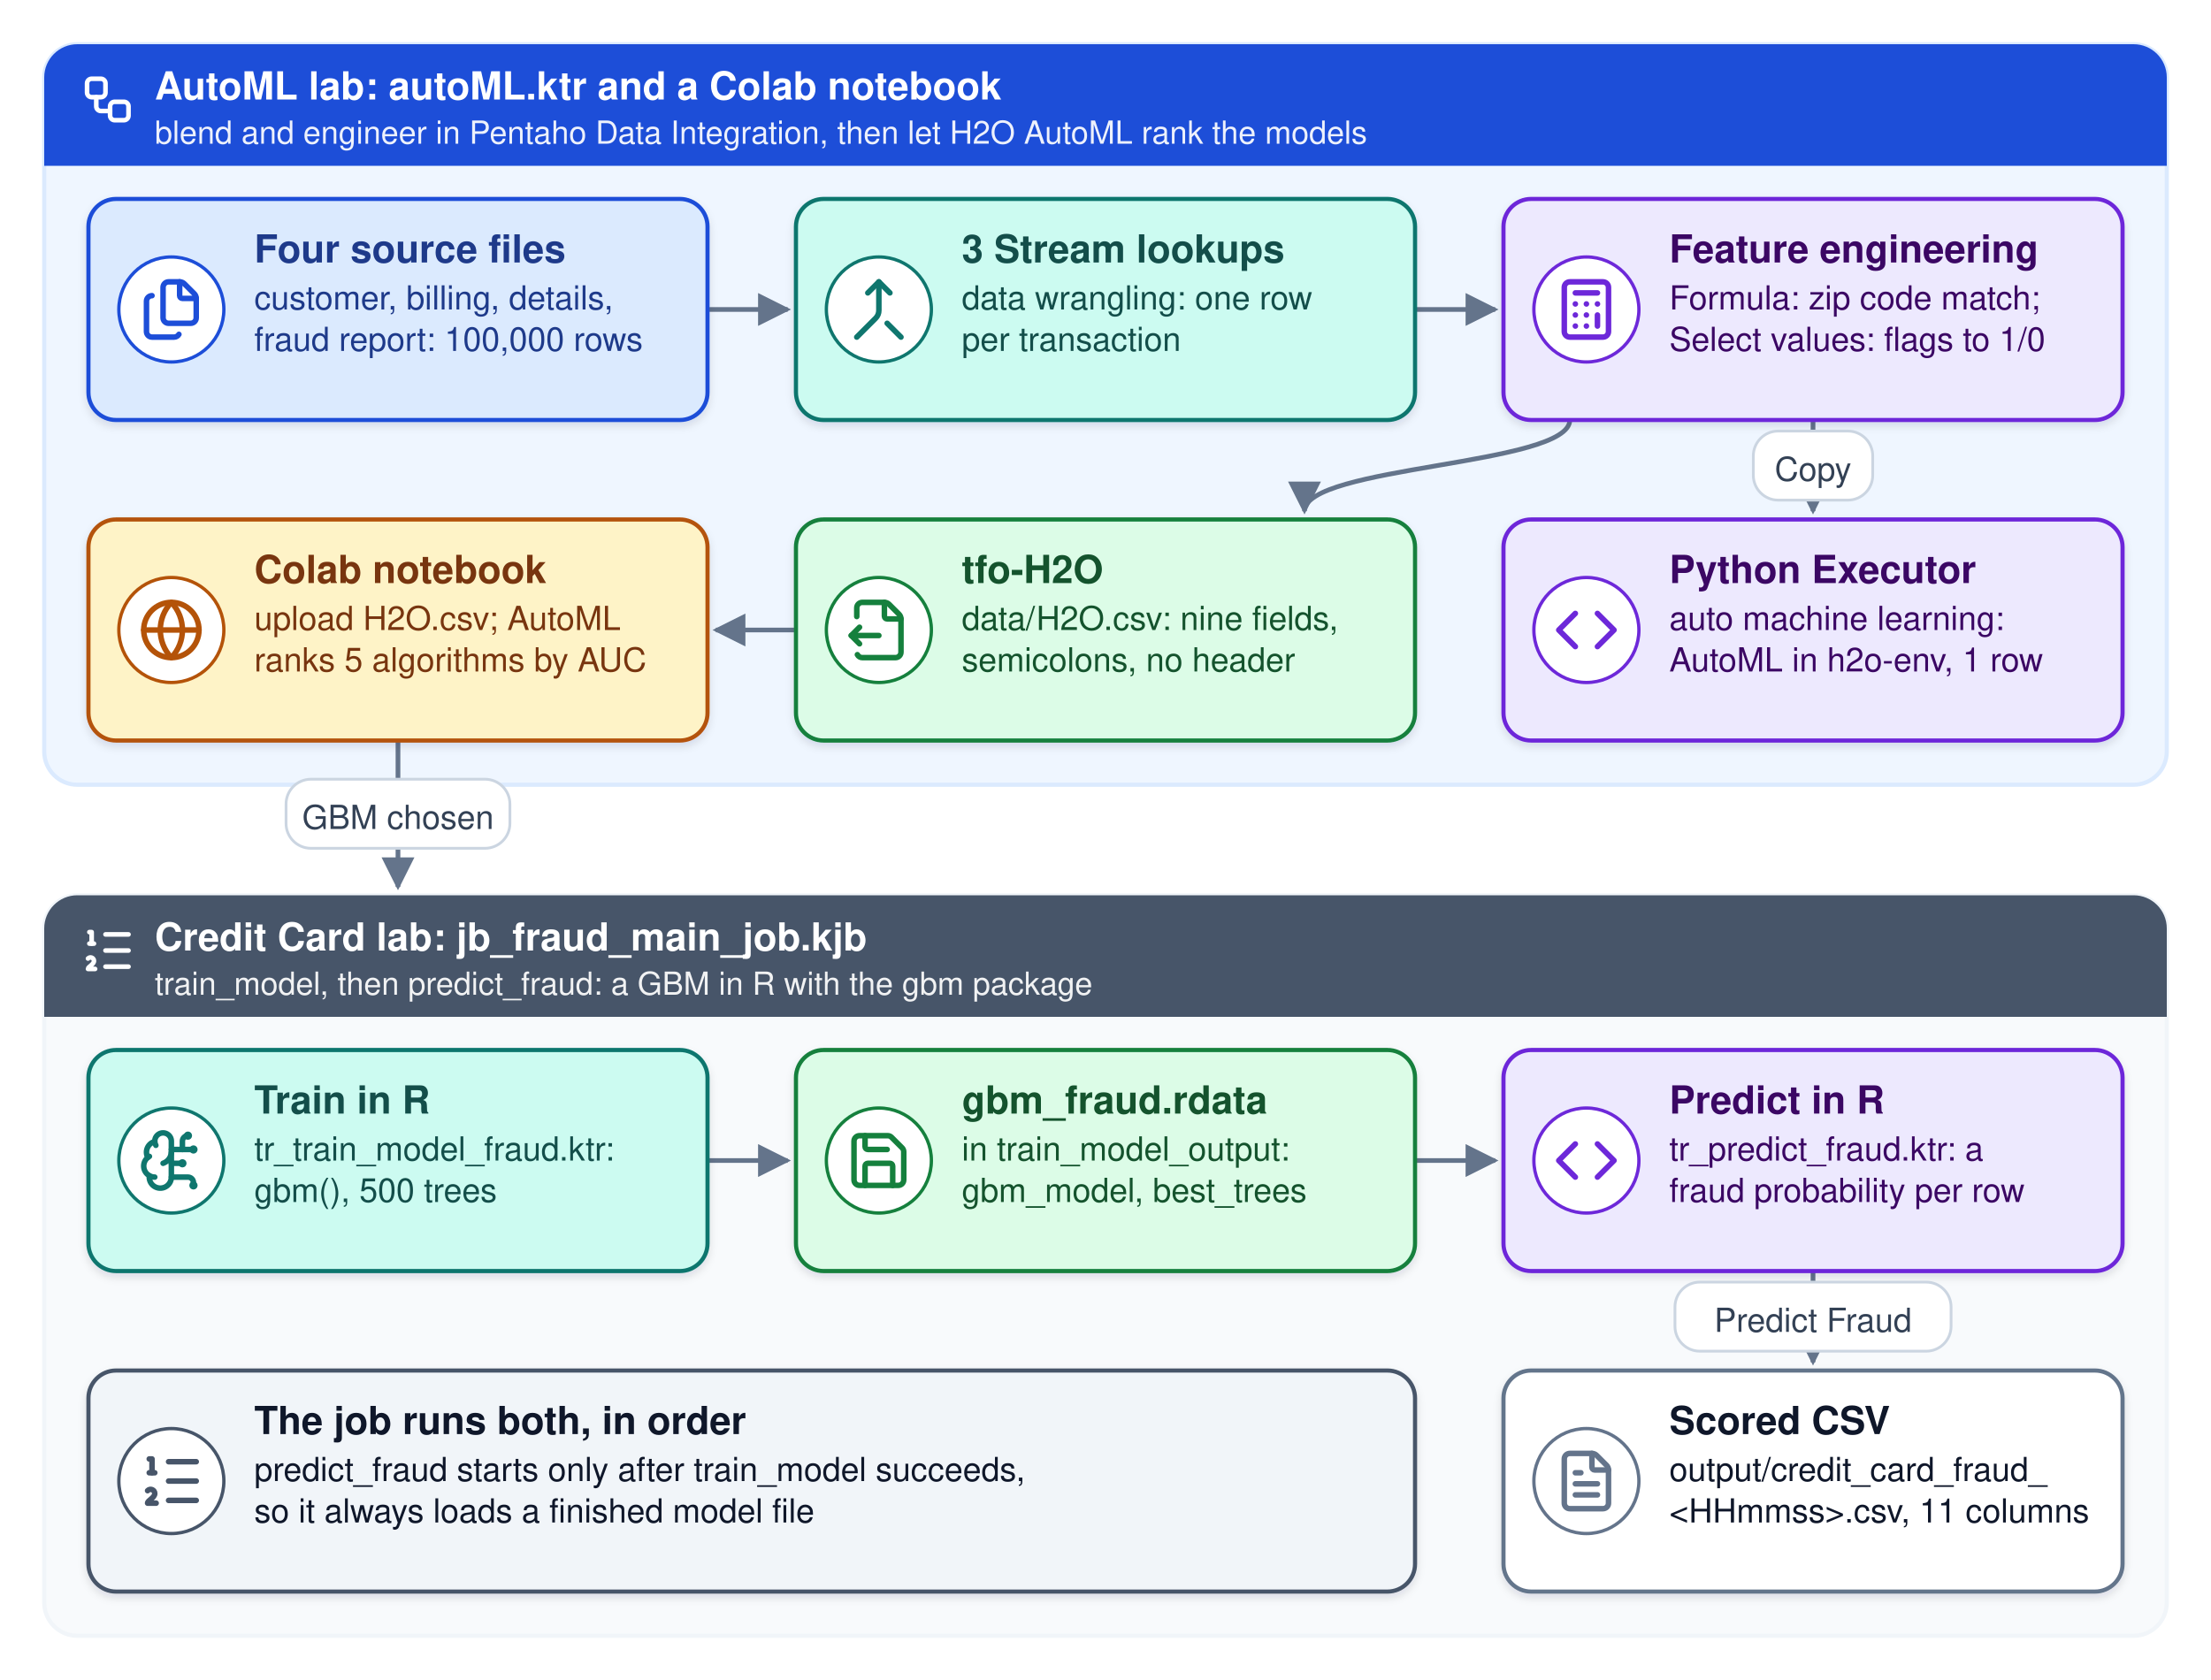
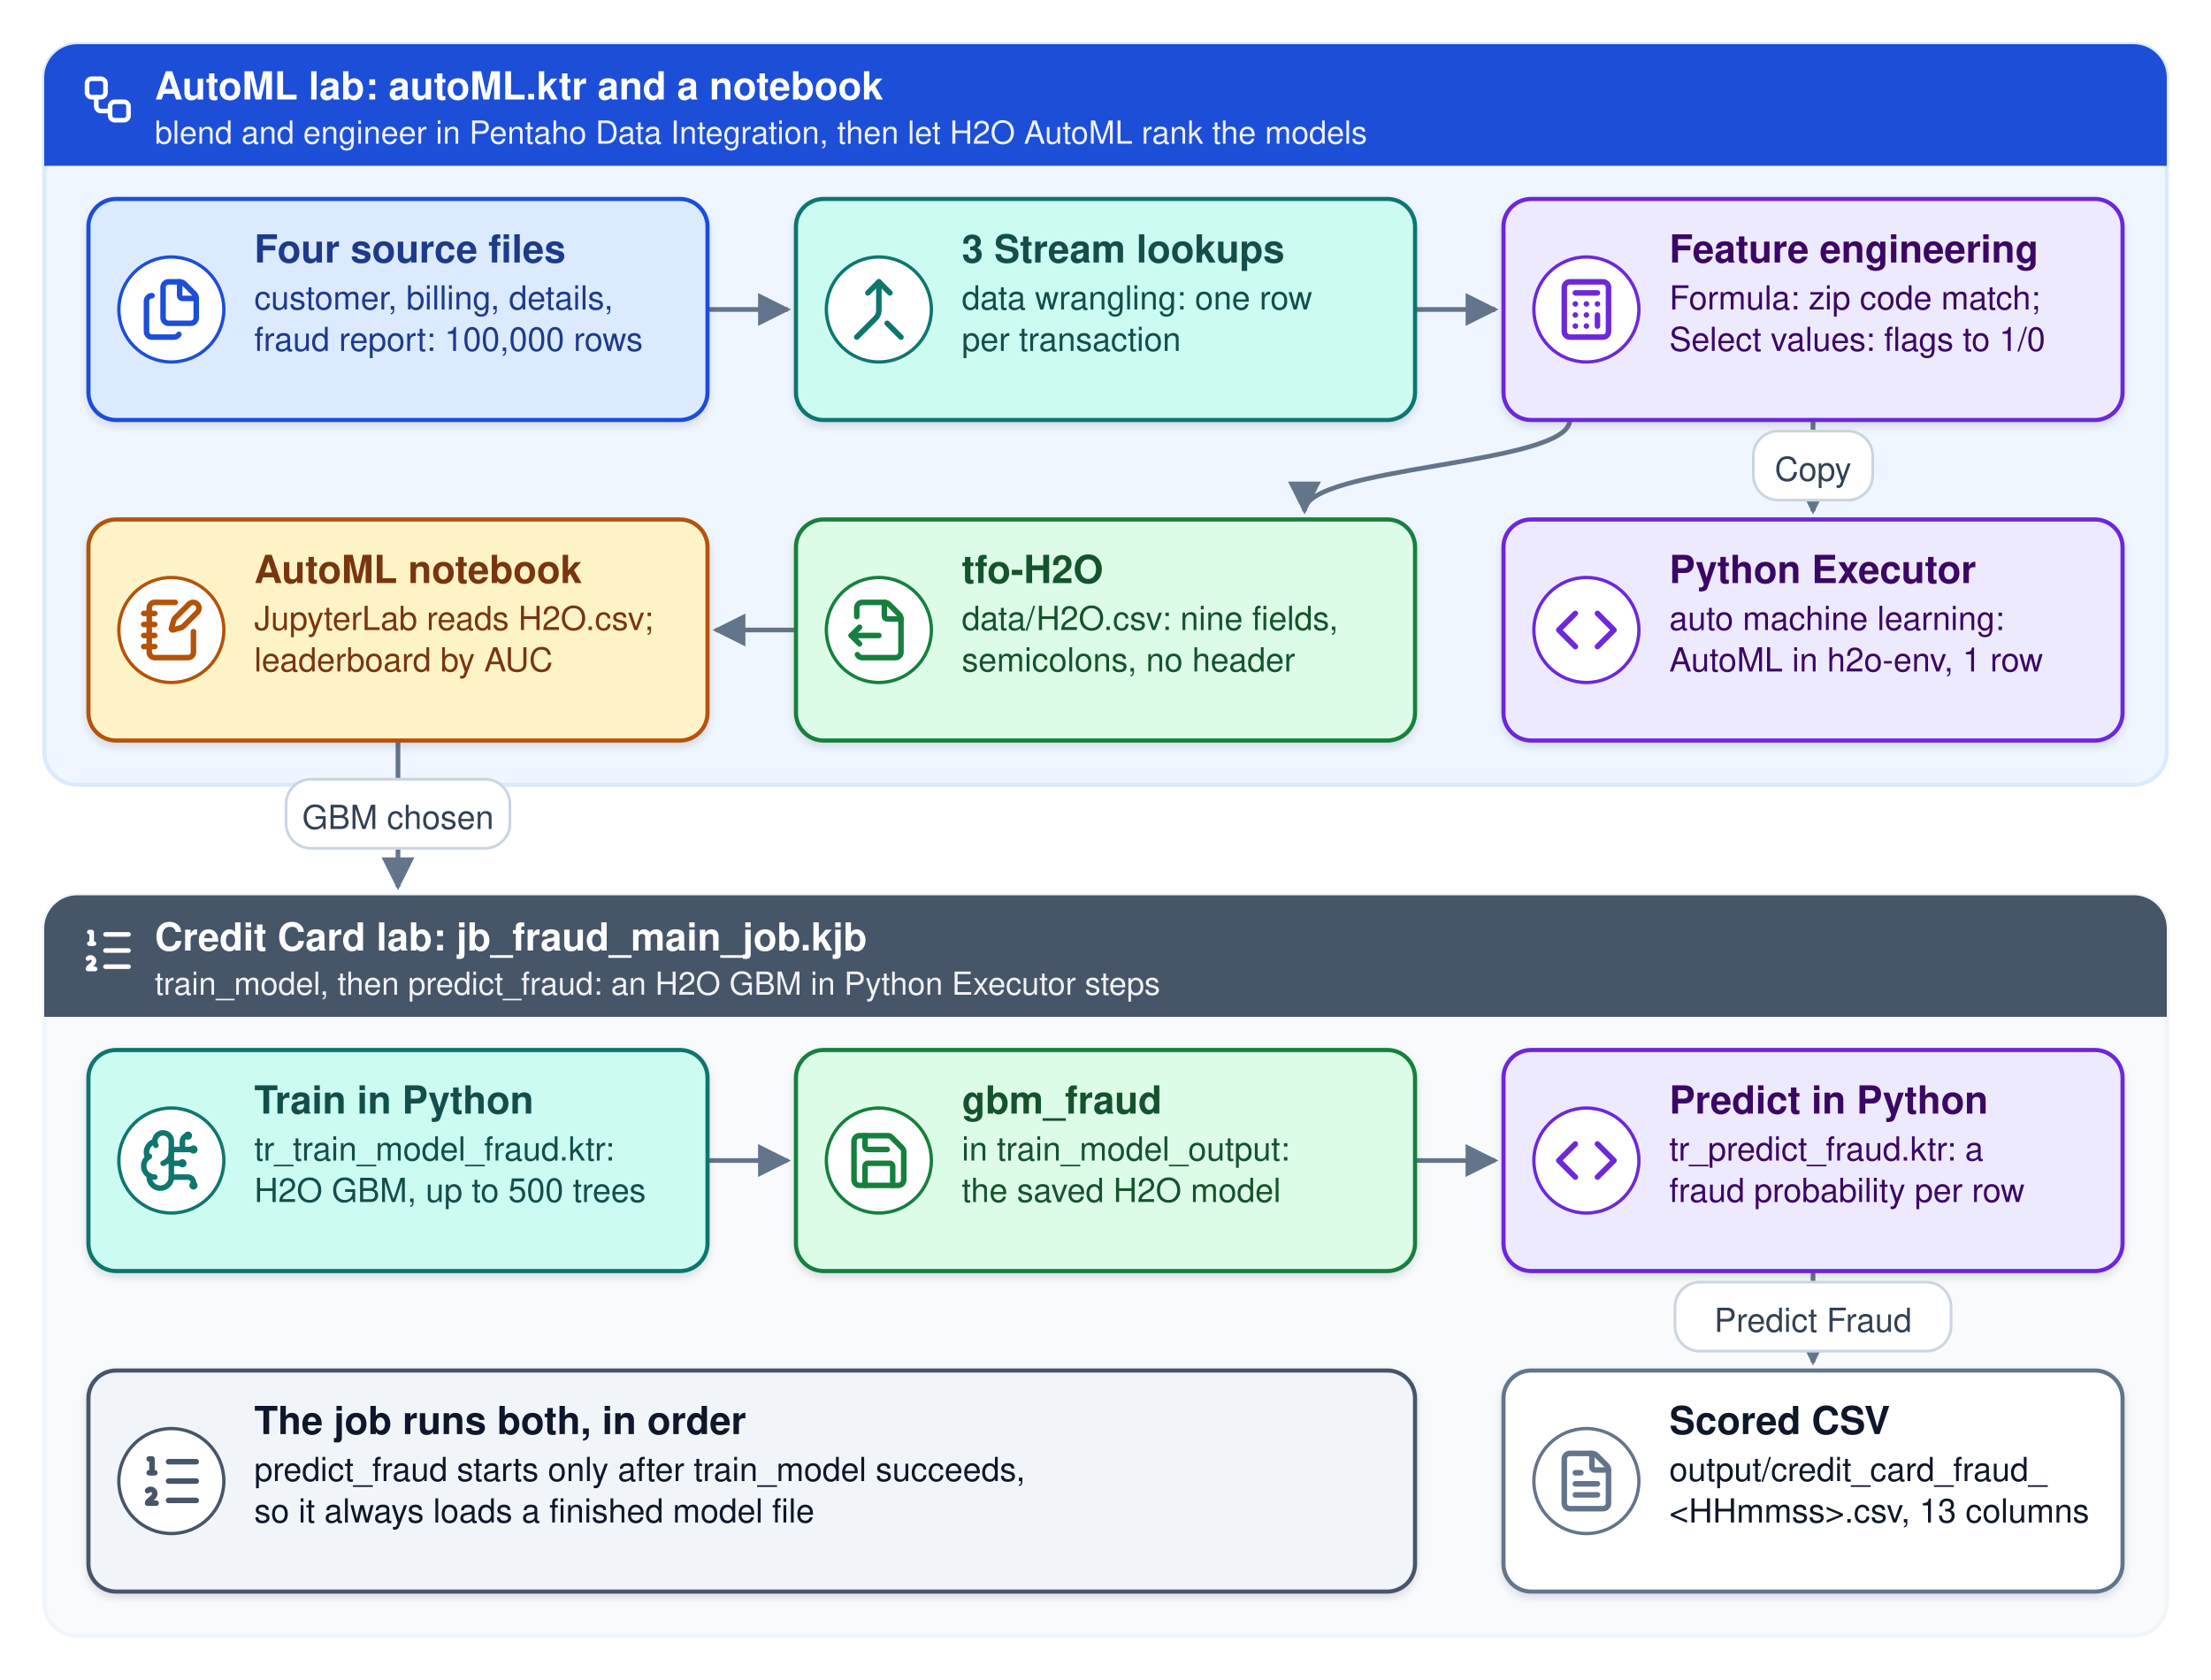
<svg xmlns="http://www.w3.org/2000/svg" width="800" height="608" viewBox="0 0 800 608" font-family="Segoe UI, Helvetica, Arial, sans-serif">
  <defs>
    <marker id="arrow" viewBox="0 0 10 10" refX="9" refY="5" markerWidth="7" markerHeight="7" orient="auto-start-reverse">
      <path d="M0 0L10 5L0 10z" fill="#64748b" />
    </marker>
    <filter id="shadow" x="-10%" y="-10%" width="120%" height="140%">
      <feDropShadow dx="0" dy="1.5" stdDeviation="1.5" flood-color="#0f172a" flood-opacity="0.12" />
    </filter>
  </defs>
  <rect width="800" height="608" fill="#ffffff" />
  <rect x="16" y="16" width="768" height="268" rx="12" fill="#eff6ff" stroke="#dbeafe" stroke-width="1.5" />
  <path d="M16 28a12 12 0 0 1 12-12h744a12 12 0 0 1 12 12v32h-768z" fill="#1d4ed8" />
  <g transform="translate(29 26) scale(0.8333333)" fill="none" stroke="#ffffff" stroke-width="2" stroke-linecap="round" stroke-linejoin="round">
    <rect width="8" height="8" x="3" y="3" rx="2" />
    <path d="M7 11v4a2 2 0 0 0 2 2h4" />
    <rect width="8" height="8" x="13" y="13" rx="2" />
  </g>
-   <text x="56" y="36" font-size="14" font-weight="700" fill="#ffffff">AutoML lab: autoML.ktr and a Colab notebook</text>
+   <text x="56" y="36" font-size="14" font-weight="700" fill="#ffffff">AutoML lab: autoML.ktr and a notebook</text>
  <text x="56" y="52" font-size="11.5" fill="#ffffff" opacity="0.92">blend and engineer in Pentaho Data Integration, then let H2O AutoML rank the models</text>
  <rect x="16" y="324" width="768" height="268" rx="12" fill="#f8fafc" stroke="#f1f5f9" stroke-width="1.5" />
  <path d="M16 336a12 12 0 0 1 12-12h744a12 12 0 0 1 12 12v32h-768z" fill="#475569" />
  <g transform="translate(29 334) scale(0.8333333)" fill="none" stroke="#ffffff" stroke-width="2" stroke-linecap="round" stroke-linejoin="round">
    <path d="M11 5h10" />
    <path d="M11 12h10" />
    <path d="M11 19h10" />
    <path d="M4 4h1v5" />
    <path d="M4 9h2" />
    <path d="M6.5 20H3.4c0-1 2.6-1.925 2.6-3.5a1.5 1.5 0 0 0-2.6-1.02" />
  </g>
  <text x="56" y="344" font-size="14" font-weight="700" fill="#ffffff">Credit Card lab: jb_fraud_main_job.kjb</text>
-   <text x="56" y="360" font-size="11.5" fill="#ffffff" opacity="0.92">train_model, then predict_fraud: a GBM in R with the gbm package</text>
+   <text x="56" y="360" font-size="11.5" fill="#ffffff" opacity="0.92">train_model, then predict_fraud: an H2O GBM in Python Executor steps</text>
  <path d="M256 112C270.5 112 270.5 112 285 112" fill="none" stroke="#64748b" stroke-width="1.7" marker-end="url(#arrow)" />
  <path d="M512 112C526.5 112 526.5 112 541 112" fill="none" stroke="#64748b" stroke-width="1.7" marker-end="url(#arrow)" />
  <path d="M656 152L656 185" fill="none" stroke="#64748b" stroke-width="1.7" marker-end="url(#arrow)" />
  <path d="M568 152C568 168.5 472 168.5 472 185" fill="none" stroke="#64748b" stroke-width="1.7" marker-end="url(#arrow)" />
  <path d="M288 228C273.5 228 273.5 228 259 228" fill="none" stroke="#64748b" stroke-width="1.7" marker-end="url(#arrow)" />
  <path d="M144 268L144 321" fill="none" stroke="#64748b" stroke-width="1.7" marker-end="url(#arrow)" />
  <path d="M256 420C270.5 420 270.5 420 285 420" fill="none" stroke="#64748b" stroke-width="1.7" marker-end="url(#arrow)" />
  <path d="M512 420C526.5 420 526.5 420 541 420" fill="none" stroke="#64748b" stroke-width="1.7" marker-end="url(#arrow)" />
  <path d="M656 460L656 493" fill="none" stroke="#64748b" stroke-width="1.7" marker-end="url(#arrow)" />
  <rect x="32" y="72" width="224" height="80" rx="10" fill="#dbeafe" stroke="#1d4ed8" stroke-width="1.5" filter="url(#shadow)" />
  <circle cx="62" cy="112" r="19" fill="#ffffff" stroke="#1d4ed8" stroke-width="1.2" />
  <g transform="translate(50 100) scale(1)" fill="none" stroke="#1d4ed8" stroke-width="2" stroke-linecap="round" stroke-linejoin="round">
    <path d="M15 2h-4a2 2 0 0 0-2 2v11a2 2 0 0 0 2 2h8a2 2 0 0 0 2-2V8" />
    <path d="M16.706 2.706A2.4 2.4 0 0 0 15 2v5a1 1 0 0 0 1 1h5a2.4 2.4 0 0 0-.706-1.706z" />
    <path d="M5 7a2 2 0 0 0-2 2v11a2 2 0 0 0 2 2h8a2 2 0 0 0 1.732-1" />
  </g>
  <text x="92" y="95" font-size="14" font-weight="700" fill="#1e3a8a">Four source files</text>
  <text x="92" y="112" font-size="12" fill="#1e3a8a">customer, billing, details,</text>
  <text x="92" y="127" font-size="12" fill="#1e3a8a">fraud report: 100,000 rows</text>
  <rect x="288" y="72" width="224" height="80" rx="10" fill="#ccfbf1" stroke="#0f766e" stroke-width="1.5" filter="url(#shadow)" />
  <circle cx="318" cy="112" r="19" fill="#ffffff" stroke="#0f766e" stroke-width="1.2" />
  <g transform="translate(306 100) scale(1)" fill="none" stroke="#0f766e" stroke-width="2" stroke-linecap="round" stroke-linejoin="round">
    <path d="m8 6 4-4 4 4" />
    <path d="M12 2v10.3a4 4 0 0 1-1.172 2.872L4 22" />
    <path d="m20 22-5-5" />
  </g>
  <text x="348" y="95" font-size="14" font-weight="700" fill="#134e4a">3 Stream lookups</text>
  <text x="348" y="112" font-size="12" fill="#134e4a">data wrangling: one row</text>
  <text x="348" y="127" font-size="12" fill="#134e4a">per transaction</text>
  <rect x="544" y="72" width="224" height="80" rx="10" fill="#ede9fe" stroke="#6d28d9" stroke-width="1.5" filter="url(#shadow)" />
  <circle cx="574" cy="112" r="19" fill="#ffffff" stroke="#6d28d9" stroke-width="1.2" />
  <g transform="translate(562 100) scale(1)" fill="none" stroke="#6d28d9" stroke-width="2" stroke-linecap="round" stroke-linejoin="round">
    <rect width="16" height="20" x="4" y="2" rx="2" />
    <line x1="8" x2="16" y1="6" y2="6" />
    <line x1="16" x2="16" y1="14" y2="18" />
    <path d="M16 10h.01" />
    <path d="M12 10h.01" />
    <path d="M8 10h.01" />
    <path d="M12 14h.01" />
    <path d="M8 14h.01" />
    <path d="M12 18h.01" />
    <path d="M8 18h.01" />
  </g>
  <text x="604" y="95" font-size="14" font-weight="700" fill="#3b0764">Feature engineering</text>
  <text x="604" y="112" font-size="12" fill="#3b0764">Formula: zip code match;</text>
  <text x="604" y="127" font-size="12" fill="#3b0764">Select values: flags to 1/0</text>
  <rect x="32" y="188" width="224" height="80" rx="10" fill="#fef3c7" stroke="#b45309" stroke-width="1.5" filter="url(#shadow)" />
  <circle cx="62" cy="228" r="19" fill="#ffffff" stroke="#b45309" stroke-width="1.2" />
  <g transform="translate(50 216) scale(1)" fill="none" stroke="#b45309" stroke-width="2" stroke-linecap="round" stroke-linejoin="round">
-     <circle cx="12" cy="12" r="10" />
-     <path d="M12 2a14.5 14.5 0 0 0 0 20 14.5 14.5 0 0 0 0-20" />
-     <path d="M2 12h20" />
+     <path d="M13.4 2H6a2 2 0 0 0-2 2v16a2 2 0 0 0 2 2h12a2 2 0 0 0 2-2v-7.4" />
+     <path d="M2 6h4" />
+     <path d="M2 10h4" />
+     <path d="M2 14h4" />
+     <path d="M2 18h4" />
+     <path d="M21.378 5.626a1 1 0 1 0-3.004-3.004l-5.01 5.012a2 2 0 0 0-.506.854l-.837 2.87a.5.5 0 0 0 .62.62l2.87-.837a2 2 0 0 0 .854-.506z" />
  </g>
-   <text x="92" y="211" font-size="14" font-weight="700" fill="#78350f">Colab notebook</text>
-   <text x="92" y="228" font-size="12" fill="#78350f">upload H2O.csv; AutoML</text>
-   <text x="92" y="243" font-size="12" fill="#78350f">ranks 5 algorithms by AUC</text>
+   <text x="92" y="211" font-size="14" font-weight="700" fill="#78350f">AutoML notebook</text>
+   <text x="92" y="228" font-size="12" fill="#78350f">JupyterLab reads H2O.csv;</text>
+   <text x="92" y="243" font-size="12" fill="#78350f">leaderboard by AUC</text>
  <rect x="288" y="188" width="224" height="80" rx="10" fill="#dcfce7" stroke="#15803d" stroke-width="1.5" filter="url(#shadow)" />
  <circle cx="318" cy="228" r="19" fill="#ffffff" stroke="#15803d" stroke-width="1.2" />
  <g transform="translate(306 216) scale(1)" fill="none" stroke="#15803d" stroke-width="2" stroke-linecap="round" stroke-linejoin="round">
    <path d="M4.226 20.925A2 2 0 0 0 6 22h12a2 2 0 0 0 2-2V8a2.4 2.4 0 0 0-.706-1.706l-3.588-3.588A2.4 2.4 0 0 0 14 2H6a2 2 0 0 0-2 2v3.127" />
    <path d="M14 2v5a1 1 0 0 0 1 1h5" />
    <path d="m5 11-3 3" />
    <path d="m5 17-3-3h10" />
  </g>
  <text x="348" y="211" font-size="14" font-weight="700" fill="#14532d">tfo-H2O</text>
  <text x="348" y="228" font-size="12" fill="#14532d">data/H2O.csv: nine fields,</text>
  <text x="348" y="243" font-size="12" fill="#14532d">semicolons, no header</text>
  <rect x="544" y="188" width="224" height="80" rx="10" fill="#ede9fe" stroke="#6d28d9" stroke-width="1.5" filter="url(#shadow)" />
  <circle cx="574" cy="228" r="19" fill="#ffffff" stroke="#6d28d9" stroke-width="1.2" />
  <g transform="translate(562 216) scale(1)" fill="none" stroke="#6d28d9" stroke-width="2" stroke-linecap="round" stroke-linejoin="round">
    <path d="m16 18 6-6-6-6" />
    <path d="m8 6-6 6 6 6" />
  </g>
  <text x="604" y="211" font-size="14" font-weight="700" fill="#3b0764">Python Executor</text>
  <text x="604" y="228" font-size="12" fill="#3b0764">auto machine learning:</text>
  <text x="604" y="243" font-size="12" fill="#3b0764">AutoML in h2o-env, 1 row</text>
  <rect x="634.4" y="156" width="43.2" height="25" rx="9" fill="#ffffff" stroke="#cbd5e1" stroke-width="1" />
  <text x="656" y="174" text-anchor="middle" font-size="12" fill="#334155">Copy</text>
  <rect x="32" y="380" width="224" height="80" rx="10" fill="#ccfbf1" stroke="#0f766e" stroke-width="1.5" filter="url(#shadow)" />
  <circle cx="62" cy="420" r="19" fill="#ffffff" stroke="#0f766e" stroke-width="1.2" />
  <g transform="translate(50 408) scale(1)" fill="none" stroke="#0f766e" stroke-width="2" stroke-linecap="round" stroke-linejoin="round">
    <path d="M12 5a3 3 0 1 0-5.997.125 4 4 0 0 0-2.526 5.77 4 4 0 0 0 .556 6.588A4 4 0 1 0 12 18Z" />
    <path d="M9 13a4.5 4.5 0 0 0 3-4" />
    <path d="M6.003 5.125A3 3 0 0 0 6.401 6.5" />
    <path d="M3.477 10.896a4 4 0 0 1 .585-.396" />
    <path d="M6 18a4 4 0 0 1-1.967-.516" />
    <path d="M12 13h4" />
    <path d="M12 18h6a2 2 0 0 1 2 2v1" />
    <path d="M12 8h8" />
    <path d="M16 8V5a2 2 0 0 1 2-2" />
    <circle cx="16" cy="13" r=".5" />
    <circle cx="18" cy="3" r=".5" />
    <circle cx="20" cy="21" r=".5" />
    <circle cx="20" cy="8" r=".5" />
  </g>
-   <text x="92" y="403" font-size="14" font-weight="700" fill="#134e4a">Train in R</text>
+   <text x="92" y="403" font-size="14" font-weight="700" fill="#134e4a">Train in Python</text>
  <text x="92" y="420" font-size="12" fill="#134e4a">tr_train_model_fraud.ktr:</text>
-   <text x="92" y="435" font-size="12" fill="#134e4a">gbm(), 500 trees</text>
+   <text x="92" y="435" font-size="12" fill="#134e4a">H2O GBM, up to 500 trees</text>
  <rect x="103.5" y="282" width="81" height="25" rx="9" fill="#ffffff" stroke="#cbd5e1" stroke-width="1" />
  <text x="144" y="300" text-anchor="middle" font-size="12" fill="#334155">GBM chosen</text>
  <rect x="288" y="380" width="224" height="80" rx="10" fill="#dcfce7" stroke="#15803d" stroke-width="1.5" filter="url(#shadow)" />
  <circle cx="318" cy="420" r="19" fill="#ffffff" stroke="#15803d" stroke-width="1.2" />
  <g transform="translate(306 408) scale(1)" fill="none" stroke="#15803d" stroke-width="2" stroke-linecap="round" stroke-linejoin="round">
    <path d="M15.2 3a2 2 0 0 1 1.4.6l3.8 3.8a2 2 0 0 1 .6 1.4V19a2 2 0 0 1-2 2H5a2 2 0 0 1-2-2V5a2 2 0 0 1 2-2z" />
    <path d="M17 21v-7a1 1 0 0 0-1-1H8a1 1 0 0 0-1 1v7" />
    <path d="M7 3v4a1 1 0 0 0 1 1h7" />
  </g>
-   <text x="348" y="403" font-size="14" font-weight="700" fill="#14532d">gbm_fraud.rdata</text>
+   <text x="348" y="403" font-size="14" font-weight="700" fill="#14532d">gbm_fraud</text>
  <text x="348" y="420" font-size="12" fill="#14532d">in train_model_output:</text>
-   <text x="348" y="435" font-size="12" fill="#14532d">gbm_model, best_trees</text>
+   <text x="348" y="435" font-size="12" fill="#14532d">the saved H2O model</text>
  <rect x="544" y="380" width="224" height="80" rx="10" fill="#ede9fe" stroke="#6d28d9" stroke-width="1.5" filter="url(#shadow)" />
  <circle cx="574" cy="420" r="19" fill="#ffffff" stroke="#6d28d9" stroke-width="1.2" />
  <g transform="translate(562 408) scale(1)" fill="none" stroke="#6d28d9" stroke-width="2" stroke-linecap="round" stroke-linejoin="round">
    <path d="m16 18 6-6-6-6" />
    <path d="m8 6-6 6 6 6" />
  </g>
-   <text x="604" y="403" font-size="14" font-weight="700" fill="#3b0764">Predict in R</text>
+   <text x="604" y="403" font-size="14" font-weight="700" fill="#3b0764">Predict in Python</text>
  <text x="604" y="420" font-size="12" fill="#3b0764">tr_predict_fraud.ktr: a</text>
  <text x="604" y="435" font-size="12" fill="#3b0764">fraud probability per row</text>
  <rect x="544" y="496" width="224" height="80" rx="10" fill="#ffffff" stroke="#64748b" stroke-width="1.5" filter="url(#shadow)" />
  <circle cx="574" cy="536" r="19" fill="#ffffff" stroke="#64748b" stroke-width="1.2" />
  <g transform="translate(562 524) scale(1)" fill="none" stroke="#64748b" stroke-width="2" stroke-linecap="round" stroke-linejoin="round">
    <path d="M6 22a2 2 0 0 1-2-2V4a2 2 0 0 1 2-2h8a2.4 2.4 0 0 1 1.704.706l3.588 3.588A2.4 2.4 0 0 1 20 8v12a2 2 0 0 1-2 2z" />
    <path d="M14 2v5a1 1 0 0 0 1 1h5" />
    <path d="M10 9H8" />
    <path d="M16 13H8" />
    <path d="M16 17H8" />
  </g>
  <text x="604" y="519" font-size="14" font-weight="700" fill="#0f172a">Scored CSV</text>
  <text x="604" y="536" font-size="12" fill="#0f172a">output/credit_card_fraud_</text>
-   <text x="604" y="551" font-size="12" fill="#0f172a">&lt;HHmmss&gt;.csv, 11 columns</text>
+   <text x="604" y="551" font-size="12" fill="#0f172a">&lt;HHmmss&gt;.csv, 13 columns</text>
  <rect x="606.05" y="464" width="99.9" height="25" rx="9" fill="#ffffff" stroke="#cbd5e1" stroke-width="1" />
  <text x="656" y="482" text-anchor="middle" font-size="12" fill="#334155">Predict Fraud</text>
  <rect x="32" y="496" width="480" height="80" rx="10" fill="#f1f5f9" stroke="#475569" stroke-width="1.5" filter="url(#shadow)" />
  <circle cx="62" cy="536" r="19" fill="#ffffff" stroke="#475569" stroke-width="1.2" />
  <g transform="translate(50 524) scale(1)" fill="none" stroke="#475569" stroke-width="2" stroke-linecap="round" stroke-linejoin="round">
    <path d="M11 5h10" />
    <path d="M11 12h10" />
    <path d="M11 19h10" />
    <path d="M4 4h1v5" />
    <path d="M4 9h2" />
    <path d="M6.5 20H3.4c0-1 2.6-1.925 2.6-3.5a1.5 1.5 0 0 0-2.6-1.02" />
  </g>
  <text x="92" y="519" font-size="14" font-weight="700" fill="#0f172a">The job runs both, in order</text>
  <text x="92" y="536" font-size="12" fill="#0f172a">predict_fraud starts only after train_model succeeds,</text>
  <text x="92" y="551" font-size="12" fill="#0f172a">so it always loads a finished model file</text>
</svg>
